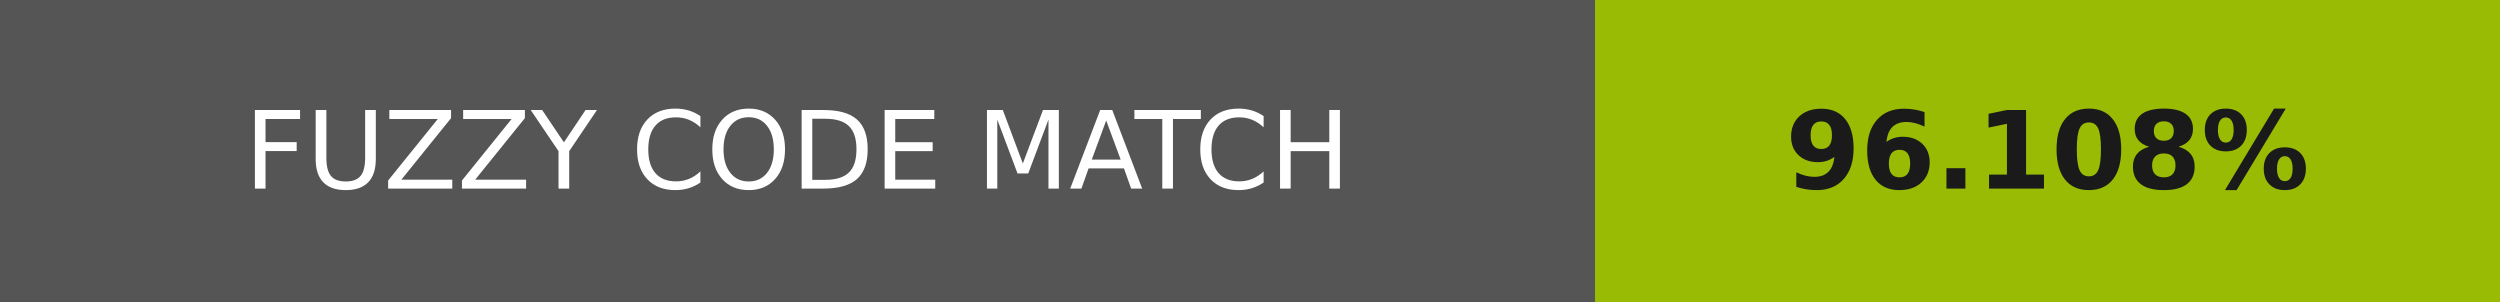
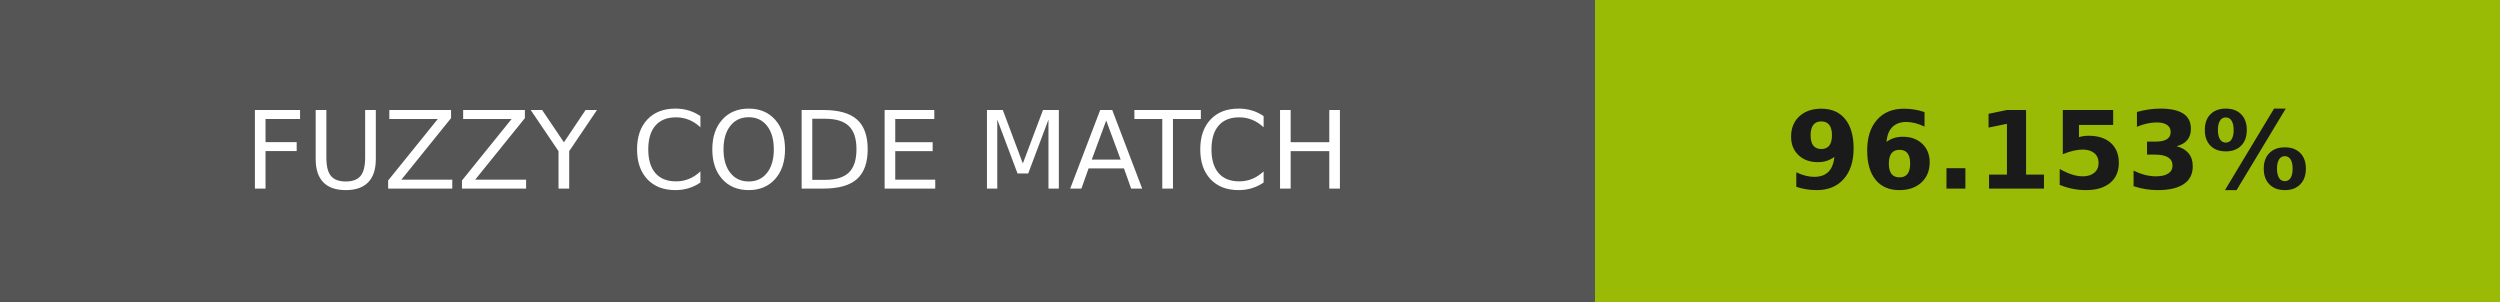
- <svg xmlns="http://www.w3.org/2000/svg" width="232" height="28" role="img" aria-label="FUZZY CODE MATCH: 96.108%">
+ <svg xmlns="http://www.w3.org/2000/svg" width="232" height="28" role="img" aria-label="FUZZY CODE MATCH: 96.153%">
  <g shape-rendering="crispEdges">
    <rect width="148" height="28" fill="#555" />
-     <rect x="148" width="84" height="28" fill="#99bb03" />
+     <rect x="148" width="84" height="28" fill="#99bb05" />
  </g>
  <g fill="#fff" text-anchor="middle" font-family="Verdana,Geneva,DejaVu Sans,sans-serif" text-rendering="geometricPrecision" font-size="100">
    <text transform="scale(.1)" x="740" y="175" textLength="1240">FUZZY CODE MATCH</text>
-     <text transform="scale(.1)" x="1900" y="175" textLength="597.5" fill="#1a1a1a" font-weight="bold">96.108%</text>
+     <text transform="scale(.1)" x="1900" y="175" textLength="597.5" fill="#1a1a1a" font-weight="bold">96.153%</text>
  </g>
</svg>
